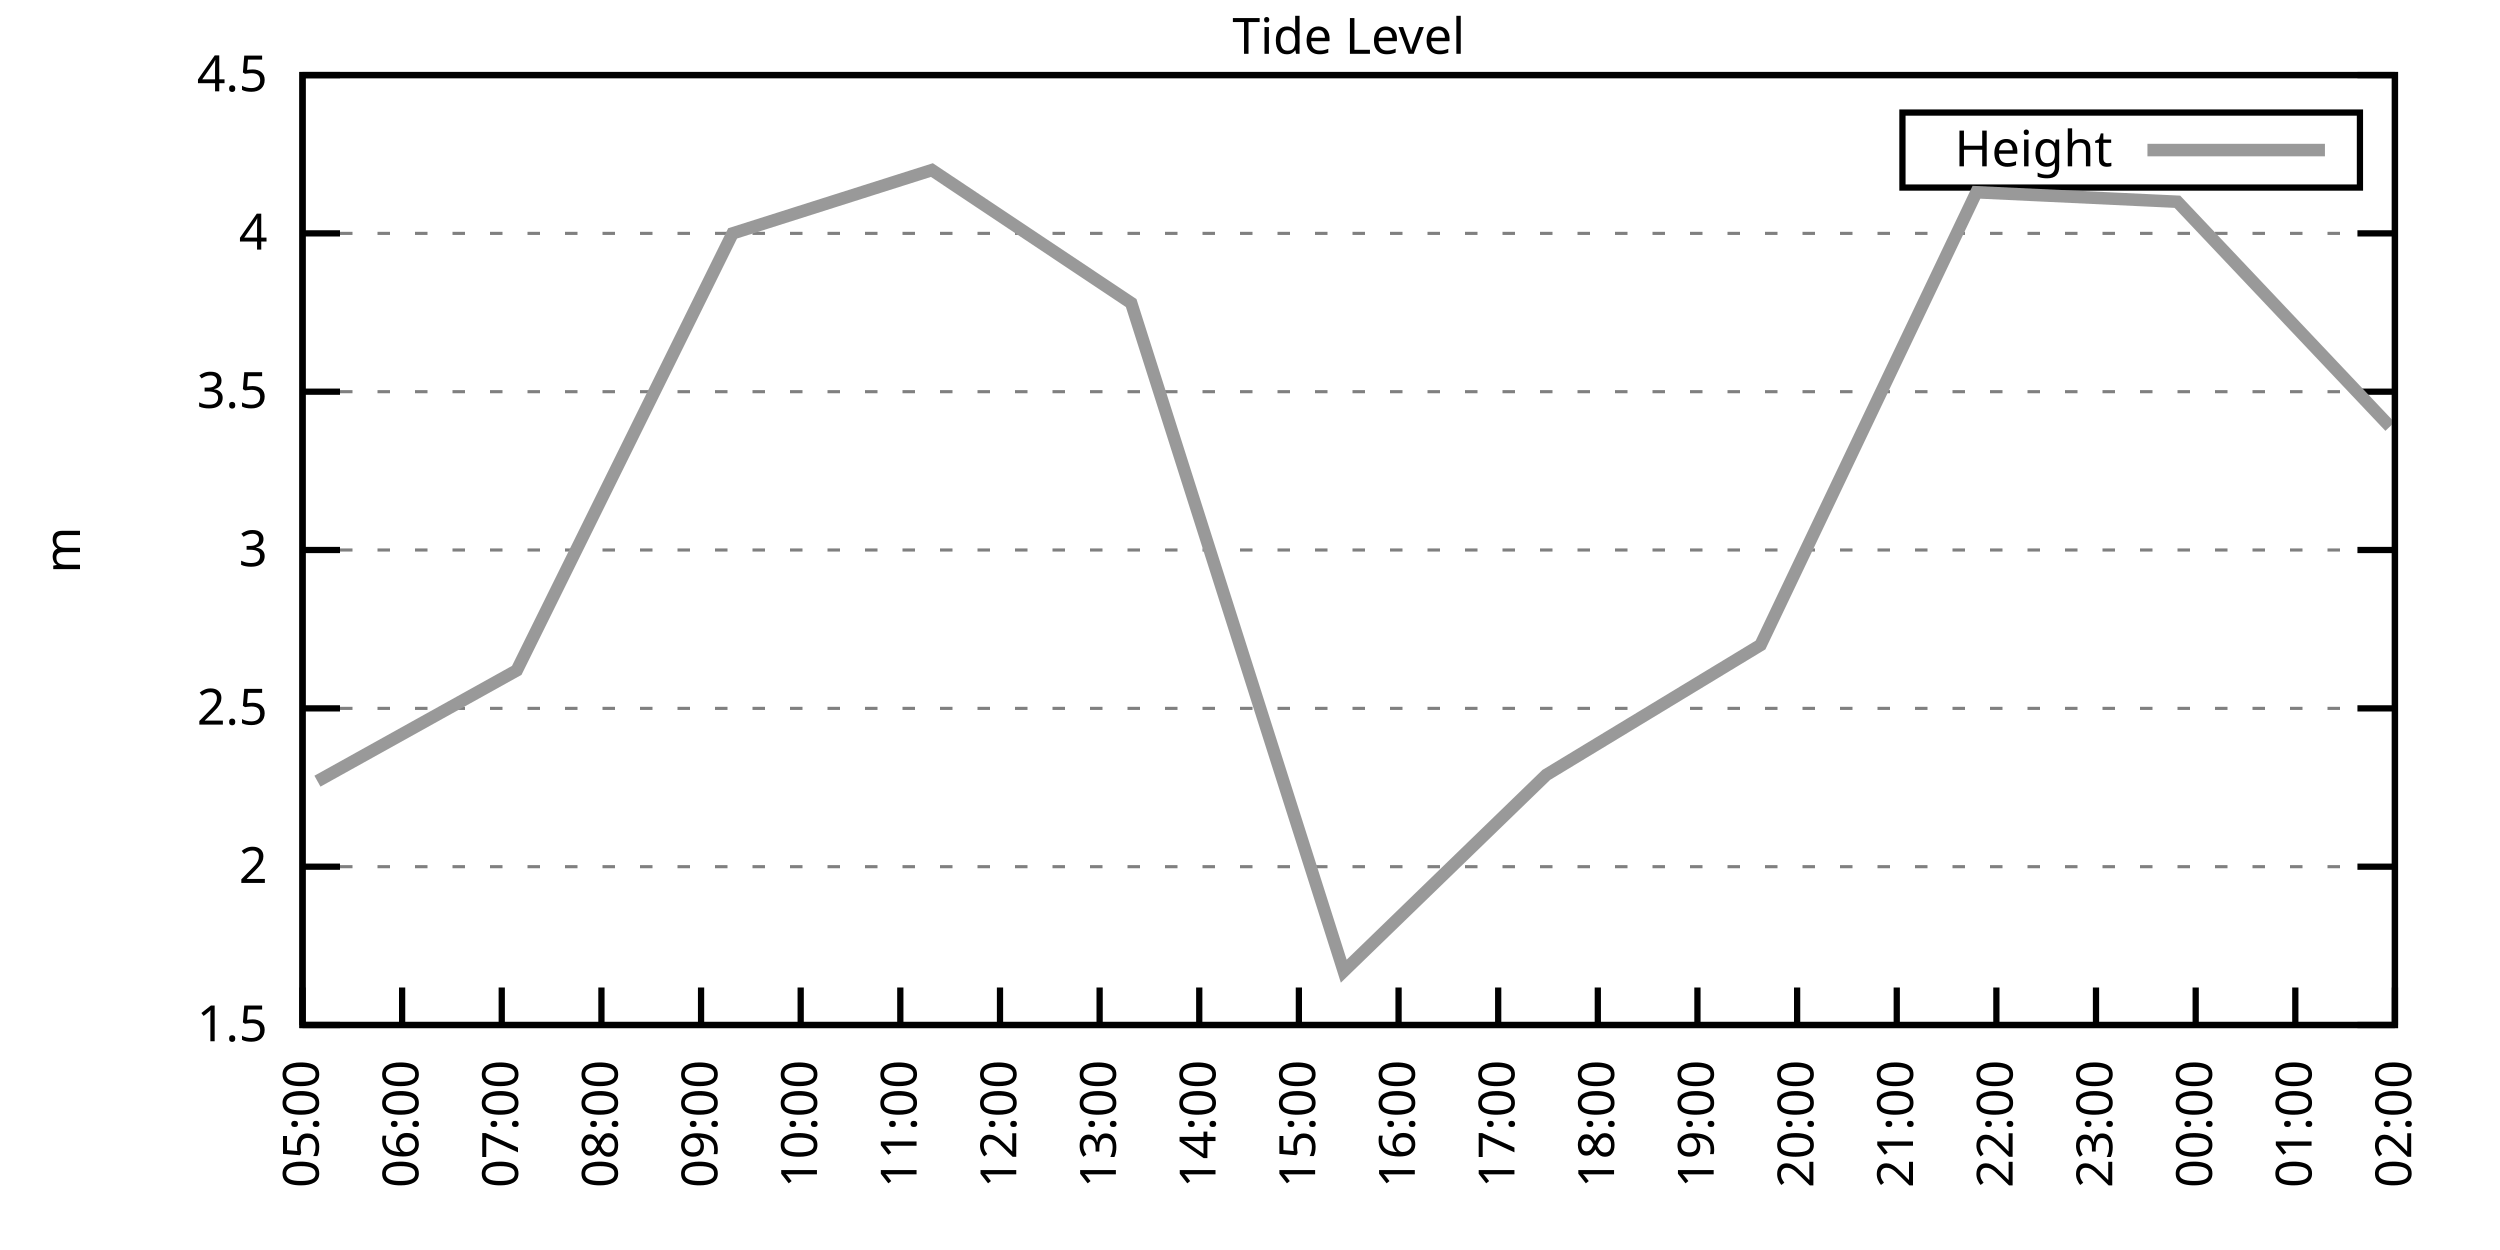
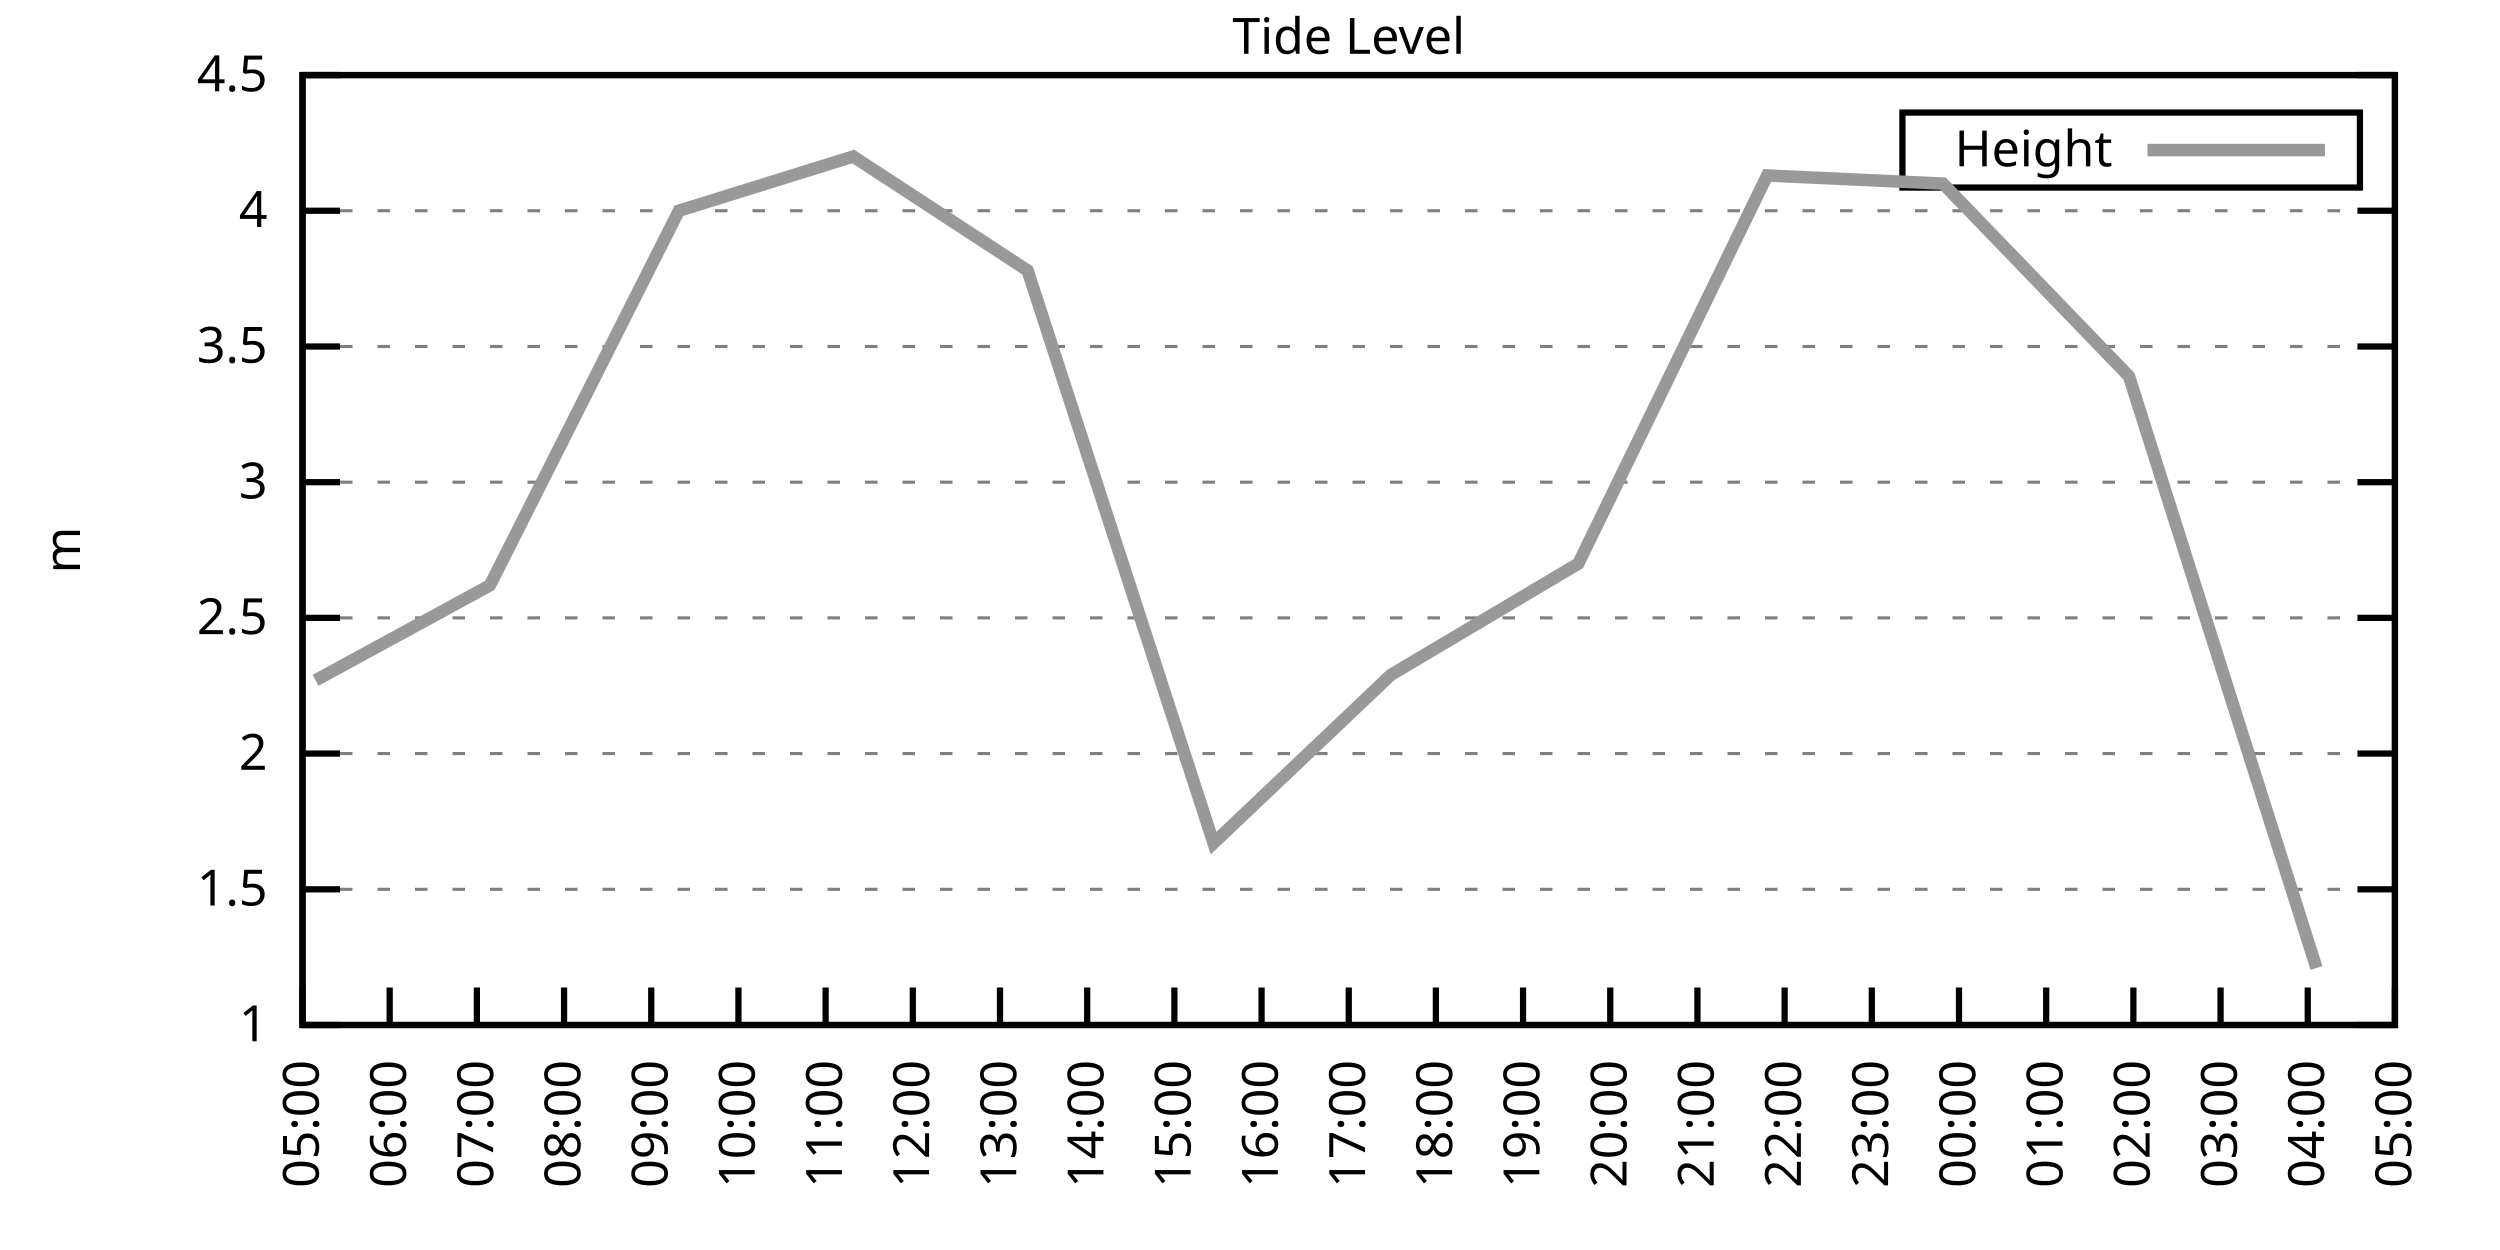
<svg xmlns="http://www.w3.org/2000/svg" xmlns:xlink="http://www.w3.org/1999/xlink" width="400" height="200" viewBox="0 0 400 200">
  <g id="gnuplot_canvas">
    <rect x="0" y="0" width="400" height="200" fill="none" />
    <defs>
      <circle id="gpDot" r="0.5" stroke-width="0.5" stroke="currentColor" />
      <path id="gpPt0" stroke-width="0.333" stroke="currentColor" d="M-1,0 h2 M0,-1 v2" />
      <path id="gpPt1" stroke-width="0.333" stroke="currentColor" d="M-1,-1 L1,1 M1,-1 L-1,1" />
      <path id="gpPt2" stroke-width="0.333" stroke="currentColor" d="M-1,0 L1,0 M0,-1 L0,1 M-1,-1 L1,1 M-1,1 L1,-1" />
      <rect id="gpPt3" stroke-width="0.333" stroke="currentColor" x="-1" y="-1" width="2" height="2" />
      <rect id="gpPt4" stroke-width="0.333" stroke="currentColor" fill="currentColor" x="-1" y="-1" width="2" height="2" />
      <circle id="gpPt5" stroke-width="0.333" stroke="currentColor" cx="0" cy="0" r="1" />
      <use xlink:href="#gpPt5" id="gpPt6" fill="currentColor" stroke="none" />
      <path id="gpPt7" stroke-width="0.333" stroke="currentColor" d="M0,-1.33 L-1.33,0.67 L1.33,0.67 z" />
      <use xlink:href="#gpPt7" id="gpPt8" fill="currentColor" stroke="none" />
      <use xlink:href="#gpPt7" id="gpPt9" stroke="currentColor" transform="rotate(180)" />
      <use xlink:href="#gpPt9" id="gpPt10" fill="currentColor" stroke="none" />
      <use xlink:href="#gpPt3" id="gpPt11" stroke="currentColor" transform="rotate(45)" />
      <use xlink:href="#gpPt11" id="gpPt12" fill="currentColor" stroke="none" />
      <path id="gpPt13" stroke-width="0.333" stroke="currentColor" d="M0,1.330 L1.265,0.411 L0.782,-1.067 L-0.782,-1.076 L-1.265,0.411 z" />
      <use xlink:href="#gpPt13" id="gpPt14" fill="currentColor" stroke="none" />
      <filter id="textbox" filterUnits="objectBoundingBox" x="0" y="0" height="1" width="1">
        <feFlood flood-color="white" flood-opacity="1" result="bgnd" />
        <feComposite in="SourceGraphic" in2="bgnd" operator="atop" />
      </filter>
      <filter id="greybox" filterUnits="objectBoundingBox" x="0" y="0" height="1" width="1">
        <feFlood flood-color="lightgrey" flood-opacity="1" result="grey" />
        <feComposite in="SourceGraphic" in2="grey" operator="atop" />
      </filter>
    </defs>
    <g fill="none" color="white" stroke="currentColor" stroke-width="1.00" stroke-linecap="butt" stroke-linejoin="miter">
</g>
    <g fill="none" color="black" stroke="currentColor" stroke-width="1.00" stroke-linecap="butt" stroke-linejoin="miter">
      <g stroke="none" shape-rendering="crispEdges">
        <polygon fill="rgb(255, 255, 255)" points="48.40,164.00 383.18,164.00 383.18,12.02 48.40,12.02 " />
      </g>
    </g>
    <g fill="none" color="black" stroke="currentColor" stroke-width="1.00" stroke-linecap="butt" stroke-linejoin="miter">
</g>
    <g fill="none" color="black" stroke="black" stroke-width="0.50" stroke-linecap="butt" stroke-linejoin="miter">
</g>
    <g fill="none" color="gray" stroke="currentColor" stroke-width="0.50" stroke-linecap="butt" stroke-linejoin="miter">
      <path stroke="gray" stroke-dasharray="2,4" class="gridline" d="M48.40,164.00 L383.19,164.00  " />
    </g>
    <g fill="none" color="gray" stroke="gray" stroke-width="1.00" stroke-linecap="butt" stroke-linejoin="miter">
</g>
    <g fill="none" color="black" stroke="currentColor" stroke-width="1.00" stroke-linecap="butt" stroke-linejoin="miter">
      <path stroke="black" d="M48.40,164.00 L54.40,164.00 M383.19,164.00 L377.19,164.00  " />
      <g transform="translate(42.80,166.60)" stroke="none" fill="black" font-family="Sans" font-size="8.00" text-anchor="end">
        <text>
+           <tspan font-family="Sans"> 1</tspan>
+         </text>
+       </g>
+     </g>
+     <g fill="none" color="black" stroke="currentColor" stroke-width="1.00" stroke-linecap="butt" stroke-linejoin="miter">
+ </g>
+     <g fill="none" color="black" stroke="black" stroke-width="0.50" stroke-linecap="butt" stroke-linejoin="miter">
+ </g>
+     <g fill="none" color="gray" stroke="currentColor" stroke-width="0.50" stroke-linecap="butt" stroke-linejoin="miter">
+       <path stroke="gray" stroke-dasharray="2,4" class="gridline" d="M48.40,142.29 L383.19,142.29  " />
+     </g>
+     <g fill="none" color="gray" stroke="gray" stroke-width="1.00" stroke-linecap="butt" stroke-linejoin="miter">
+ </g>
+     <g fill="none" color="black" stroke="currentColor" stroke-width="1.00" stroke-linecap="butt" stroke-linejoin="miter">
+       <path stroke="black" d="M48.40,142.29 L54.40,142.29 M383.19,142.29 L377.19,142.29  " />
+       <g transform="translate(42.80,144.89)" stroke="none" fill="black" font-family="Sans" font-size="8.00" text-anchor="end">
+         <text>
          <tspan font-family="Sans"> 1.5</tspan>
        </text>
      </g>
    </g>
    <g fill="none" color="black" stroke="currentColor" stroke-width="1.00" stroke-linecap="butt" stroke-linejoin="miter">
</g>
    <g fill="none" color="black" stroke="black" stroke-width="0.50" stroke-linecap="butt" stroke-linejoin="miter">
</g>
    <g fill="none" color="gray" stroke="currentColor" stroke-width="0.50" stroke-linecap="butt" stroke-linejoin="miter">
-       <path stroke="gray" stroke-dasharray="2,4" class="gridline" d="M48.40,138.67 L383.19,138.67  " />
-     </g>
-     <g fill="none" color="gray" stroke="gray" stroke-width="1.00" stroke-linecap="butt" stroke-linejoin="miter">
- </g>
-     <g fill="none" color="black" stroke="currentColor" stroke-width="1.00" stroke-linecap="butt" stroke-linejoin="miter">
-       <path stroke="black" d="M48.40,138.67 L54.40,138.67 M383.19,138.67 L377.19,138.67  " />
-       <g transform="translate(42.80,141.27)" stroke="none" fill="black" font-family="Sans" font-size="8.00" text-anchor="end">
+       <path stroke="gray" stroke-dasharray="2,4" class="gridline" d="M48.40,120.57 L383.19,120.57  " />
+     </g>
+     <g fill="none" color="gray" stroke="gray" stroke-width="1.00" stroke-linecap="butt" stroke-linejoin="miter">
+ </g>
+     <g fill="none" color="black" stroke="currentColor" stroke-width="1.00" stroke-linecap="butt" stroke-linejoin="miter">
+       <path stroke="black" d="M48.40,120.57 L54.40,120.57 M383.19,120.57 L377.19,120.57  " />
+       <g transform="translate(42.80,123.17)" stroke="none" fill="black" font-family="Sans" font-size="8.00" text-anchor="end">
        <text>
          <tspan font-family="Sans"> 2</tspan>
        </text>
      </g>
    </g>
    <g fill="none" color="black" stroke="currentColor" stroke-width="1.00" stroke-linecap="butt" stroke-linejoin="miter">
</g>
    <g fill="none" color="black" stroke="black" stroke-width="0.50" stroke-linecap="butt" stroke-linejoin="miter">
</g>
    <g fill="none" color="gray" stroke="currentColor" stroke-width="0.50" stroke-linecap="butt" stroke-linejoin="miter">
-       <path stroke="gray" stroke-dasharray="2,4" class="gridline" d="M48.40,113.34 L383.19,113.34  " />
-     </g>
-     <g fill="none" color="gray" stroke="gray" stroke-width="1.00" stroke-linecap="butt" stroke-linejoin="miter">
- </g>
-     <g fill="none" color="black" stroke="currentColor" stroke-width="1.00" stroke-linecap="butt" stroke-linejoin="miter">
-       <path stroke="black" d="M48.40,113.34 L54.40,113.34 M383.19,113.34 L377.19,113.34  " />
-       <g transform="translate(42.80,115.94)" stroke="none" fill="black" font-family="Sans" font-size="8.00" text-anchor="end">
+       <path stroke="gray" stroke-dasharray="2,4" class="gridline" d="M48.40,98.86 L383.19,98.86  " />
+     </g>
+     <g fill="none" color="gray" stroke="gray" stroke-width="1.00" stroke-linecap="butt" stroke-linejoin="miter">
+ </g>
+     <g fill="none" color="black" stroke="currentColor" stroke-width="1.00" stroke-linecap="butt" stroke-linejoin="miter">
+       <path stroke="black" d="M48.40,98.86 L54.40,98.86 M383.19,98.86 L377.19,98.86  " />
+       <g transform="translate(42.80,101.46)" stroke="none" fill="black" font-family="Sans" font-size="8.00" text-anchor="end">
        <text>
          <tspan font-family="Sans"> 2.5</tspan>
        </text>
      </g>
    </g>
    <g fill="none" color="black" stroke="currentColor" stroke-width="1.00" stroke-linecap="butt" stroke-linejoin="miter">
</g>
    <g fill="none" color="black" stroke="black" stroke-width="0.50" stroke-linecap="butt" stroke-linejoin="miter">
</g>
    <g fill="none" color="gray" stroke="currentColor" stroke-width="0.50" stroke-linecap="butt" stroke-linejoin="miter">
-       <path stroke="gray" stroke-dasharray="2,4" class="gridline" d="M48.40,88.00 L383.19,88.00  " />
-     </g>
-     <g fill="none" color="gray" stroke="gray" stroke-width="1.00" stroke-linecap="butt" stroke-linejoin="miter">
- </g>
-     <g fill="none" color="black" stroke="currentColor" stroke-width="1.00" stroke-linecap="butt" stroke-linejoin="miter">
-       <path stroke="black" d="M48.40,88.00 L54.40,88.00 M383.19,88.00 L377.19,88.00  " />
-       <g transform="translate(42.80,90.60)" stroke="none" fill="black" font-family="Sans" font-size="8.00" text-anchor="end">
+       <path stroke="gray" stroke-dasharray="2,4" class="gridline" d="M48.40,77.15 L383.19,77.15  " />
+     </g>
+     <g fill="none" color="gray" stroke="gray" stroke-width="1.00" stroke-linecap="butt" stroke-linejoin="miter">
+ </g>
+     <g fill="none" color="black" stroke="currentColor" stroke-width="1.00" stroke-linecap="butt" stroke-linejoin="miter">
+       <path stroke="black" d="M48.40,77.15 L54.40,77.15 M383.19,77.15 L377.19,77.15  " />
+       <g transform="translate(42.80,79.75)" stroke="none" fill="black" font-family="Sans" font-size="8.00" text-anchor="end">
        <text>
          <tspan font-family="Sans"> 3</tspan>
        </text>
      </g>
    </g>
    <g fill="none" color="black" stroke="currentColor" stroke-width="1.00" stroke-linecap="butt" stroke-linejoin="miter">
</g>
    <g fill="none" color="black" stroke="black" stroke-width="0.50" stroke-linecap="butt" stroke-linejoin="miter">
</g>
    <g fill="none" color="gray" stroke="currentColor" stroke-width="0.50" stroke-linecap="butt" stroke-linejoin="miter">
-       <path stroke="gray" stroke-dasharray="2,4" class="gridline" d="M48.40,62.67 L383.19,62.67  " />
-     </g>
-     <g fill="none" color="gray" stroke="gray" stroke-width="1.00" stroke-linecap="butt" stroke-linejoin="miter">
- </g>
-     <g fill="none" color="black" stroke="currentColor" stroke-width="1.00" stroke-linecap="butt" stroke-linejoin="miter">
-       <path stroke="black" d="M48.40,62.67 L54.40,62.67 M383.19,62.67 L377.19,62.67  " />
-       <g transform="translate(42.80,65.27)" stroke="none" fill="black" font-family="Sans" font-size="8.00" text-anchor="end">
+       <path stroke="gray" stroke-dasharray="2,4" class="gridline" d="M48.40,55.44 L383.19,55.44  " />
+     </g>
+     <g fill="none" color="gray" stroke="gray" stroke-width="1.00" stroke-linecap="butt" stroke-linejoin="miter">
+ </g>
+     <g fill="none" color="black" stroke="currentColor" stroke-width="1.00" stroke-linecap="butt" stroke-linejoin="miter">
+       <path stroke="black" d="M48.40,55.44 L54.40,55.44 M383.19,55.44 L377.19,55.44  " />
+       <g transform="translate(42.80,58.04)" stroke="none" fill="black" font-family="Sans" font-size="8.00" text-anchor="end">
        <text>
          <tspan font-family="Sans"> 3.5</tspan>
        </text>
      </g>
    </g>
    <g fill="none" color="black" stroke="currentColor" stroke-width="1.00" stroke-linecap="butt" stroke-linejoin="miter">
</g>
    <g fill="none" color="black" stroke="black" stroke-width="0.50" stroke-linecap="butt" stroke-linejoin="miter">
</g>
    <g fill="none" color="gray" stroke="currentColor" stroke-width="0.50" stroke-linecap="butt" stroke-linejoin="miter">
-       <path stroke="gray" stroke-dasharray="2,4" class="gridline" d="M48.40,37.34 L383.19,37.34  " />
-     </g>
-     <g fill="none" color="gray" stroke="gray" stroke-width="1.00" stroke-linecap="butt" stroke-linejoin="miter">
- </g>
-     <g fill="none" color="black" stroke="currentColor" stroke-width="1.00" stroke-linecap="butt" stroke-linejoin="miter">
-       <path stroke="black" d="M48.40,37.34 L54.40,37.34 M383.19,37.34 L377.19,37.34  " />
-       <g transform="translate(42.80,39.94)" stroke="none" fill="black" font-family="Sans" font-size="8.00" text-anchor="end">
+       <path stroke="gray" stroke-dasharray="2,4" class="gridline" d="M48.40,33.72 L383.19,33.72  " />
+     </g>
+     <g fill="none" color="gray" stroke="gray" stroke-width="1.00" stroke-linecap="butt" stroke-linejoin="miter">
+ </g>
+     <g fill="none" color="black" stroke="currentColor" stroke-width="1.00" stroke-linecap="butt" stroke-linejoin="miter">
+       <path stroke="black" d="M48.40,33.72 L54.40,33.72 M383.19,33.72 L377.19,33.72  " />
+       <g transform="translate(42.80,36.32)" stroke="none" fill="black" font-family="Sans" font-size="8.00" text-anchor="end">
        <text>
          <tspan font-family="Sans"> 4</tspan>
        </text>
      </g>
    </g>
    <g fill="none" color="black" stroke="currentColor" stroke-width="1.00" stroke-linecap="butt" stroke-linejoin="miter">
</g>
    <g fill="none" color="black" stroke="black" stroke-width="0.50" stroke-linecap="butt" stroke-linejoin="miter">
</g>
    <g fill="none" color="gray" stroke="currentColor" stroke-width="0.50" stroke-linecap="butt" stroke-linejoin="miter">
      <path stroke="gray" stroke-dasharray="2,4" class="gridline" d="M48.40,12.01 L383.19,12.01  " />
    </g>
    <g fill="none" color="gray" stroke="gray" stroke-width="1.00" stroke-linecap="butt" stroke-linejoin="miter">
</g>
    <g fill="none" color="black" stroke="currentColor" stroke-width="1.00" stroke-linecap="butt" stroke-linejoin="miter">
      <path stroke="black" d="M48.40,12.01 L54.40,12.01 M383.19,12.01 L377.19,12.01  " />
      <g transform="translate(42.80,14.61)" stroke="none" fill="black" font-family="Sans" font-size="8.00" text-anchor="end">
        <text>
          <tspan font-family="Sans"> 4.5</tspan>
        </text>
      </g>
    </g>
    <g fill="none" color="black" stroke="currentColor" stroke-width="1.00" stroke-linecap="butt" stroke-linejoin="miter">
      <path stroke="black" d="M48.40,164.00 L48.40,158.00  " />
      <g transform="translate(51.00,169.60) rotate(270.00)" stroke="none" fill="black" font-family="Sans" font-size="8.00" text-anchor="end">
        <text>
          <tspan font-family="Sans">05:00</tspan>
        </text>
      </g>
    </g>
    <g fill="none" color="black" stroke="currentColor" stroke-width="1.00" stroke-linecap="butt" stroke-linejoin="miter">
-       <path stroke="black" d="M64.34,164.00 L64.34,158.00  " />
-       <g transform="translate(66.94,169.60) rotate(270.00)" stroke="none" fill="black" font-family="Sans" font-size="8.00" text-anchor="end">
+       <path stroke="black" d="M62.35,164.00 L62.35,158.00  " />
+       <g transform="translate(64.95,169.60) rotate(270.00)" stroke="none" fill="black" font-family="Sans" font-size="8.00" text-anchor="end">
        <text>
          <tspan font-family="Sans">06:00</tspan>
        </text>
      </g>
    </g>
    <g fill="none" color="black" stroke="currentColor" stroke-width="1.00" stroke-linecap="butt" stroke-linejoin="miter">
-       <path stroke="black" d="M80.28,164.00 L80.28,158.00  " />
-       <g transform="translate(82.88,169.60) rotate(270.00)" stroke="none" fill="black" font-family="Sans" font-size="8.00" text-anchor="end">
+       <path stroke="black" d="M76.30,164.00 L76.30,158.00  " />
+       <g transform="translate(78.90,169.60) rotate(270.00)" stroke="none" fill="black" font-family="Sans" font-size="8.00" text-anchor="end">
        <text>
          <tspan font-family="Sans">07:00</tspan>
        </text>
      </g>
    </g>
    <g fill="none" color="black" stroke="currentColor" stroke-width="1.00" stroke-linecap="butt" stroke-linejoin="miter">
-       <path stroke="black" d="M96.23,164.00 L96.23,158.00  " />
-       <g transform="translate(98.83,169.60) rotate(270.00)" stroke="none" fill="black" font-family="Sans" font-size="8.00" text-anchor="end">
+       <path stroke="black" d="M90.25,164.00 L90.25,158.00  " />
+       <g transform="translate(92.85,169.60) rotate(270.00)" stroke="none" fill="black" font-family="Sans" font-size="8.00" text-anchor="end">
        <text>
          <tspan font-family="Sans">08:00</tspan>
        </text>
      </g>
    </g>
    <g fill="none" color="black" stroke="currentColor" stroke-width="1.00" stroke-linecap="butt" stroke-linejoin="miter">
-       <path stroke="black" d="M112.17,164.00 L112.17,158.00  " />
-       <g transform="translate(114.77,169.60) rotate(270.00)" stroke="none" fill="black" font-family="Sans" font-size="8.00" text-anchor="end">
+       <path stroke="black" d="M104.20,164.00 L104.20,158.00  " />
+       <g transform="translate(106.80,169.60) rotate(270.00)" stroke="none" fill="black" font-family="Sans" font-size="8.00" text-anchor="end">
        <text>
          <tspan font-family="Sans">09:00</tspan>
        </text>
      </g>
    </g>
    <g fill="none" color="black" stroke="currentColor" stroke-width="1.00" stroke-linecap="butt" stroke-linejoin="miter">
-       <path stroke="black" d="M128.11,164.00 L128.11,158.00  " />
-       <g transform="translate(130.71,169.60) rotate(270.00)" stroke="none" fill="black" font-family="Sans" font-size="8.00" text-anchor="end">
+       <path stroke="black" d="M118.15,164.00 L118.15,158.00  " />
+       <g transform="translate(120.75,169.60) rotate(270.00)" stroke="none" fill="black" font-family="Sans" font-size="8.00" text-anchor="end">
        <text>
          <tspan font-family="Sans">10:00</tspan>
        </text>
      </g>
    </g>
    <g fill="none" color="black" stroke="currentColor" stroke-width="1.00" stroke-linecap="butt" stroke-linejoin="miter">
-       <path stroke="black" d="M144.05,164.00 L144.05,158.00  " />
-       <g transform="translate(146.65,169.60) rotate(270.00)" stroke="none" fill="black" font-family="Sans" font-size="8.00" text-anchor="end">
+       <path stroke="black" d="M132.10,164.00 L132.10,158.00  " />
+       <g transform="translate(134.70,169.60) rotate(270.00)" stroke="none" fill="black" font-family="Sans" font-size="8.00" text-anchor="end">
        <text>
          <tspan font-family="Sans">11:00</tspan>
+         </text>
+       </g>
+     </g>
+     <g fill="none" color="black" stroke="currentColor" stroke-width="1.00" stroke-linecap="butt" stroke-linejoin="miter">
+       <path stroke="black" d="M146.05,164.00 L146.05,158.00  " />
+       <g transform="translate(148.65,169.60) rotate(270.00)" stroke="none" fill="black" font-family="Sans" font-size="8.00" text-anchor="end">
+         <text>
+           <tspan font-family="Sans">12:00</tspan>
        </text>
      </g>
    </g>
    <g fill="none" color="black" stroke="currentColor" stroke-width="1.00" stroke-linecap="butt" stroke-linejoin="miter">
      <path stroke="black" d="M160.00,164.00 L160.00,158.00  " />
      <g transform="translate(162.60,169.60) rotate(270.00)" stroke="none" fill="black" font-family="Sans" font-size="8.00" text-anchor="end">
        <text>
-           <tspan font-family="Sans">12:00</tspan>
-         </text>
-       </g>
-     </g>
-     <g fill="none" color="black" stroke="currentColor" stroke-width="1.00" stroke-linecap="butt" stroke-linejoin="miter">
-       <path stroke="black" d="M175.94,164.00 L175.94,158.00  " />
-       <g transform="translate(178.54,169.60) rotate(270.00)" stroke="none" fill="black" font-family="Sans" font-size="8.00" text-anchor="end">
-         <text>
          <tspan font-family="Sans">13:00</tspan>
        </text>
      </g>
    </g>
    <g fill="none" color="black" stroke="currentColor" stroke-width="1.00" stroke-linecap="butt" stroke-linejoin="miter">
-       <path stroke="black" d="M191.88,164.00 L191.88,158.00  " />
-       <g transform="translate(194.48,169.60) rotate(270.00)" stroke="none" fill="black" font-family="Sans" font-size="8.00" text-anchor="end">
+       <path stroke="black" d="M173.95,164.00 L173.95,158.00  " />
+       <g transform="translate(176.55,169.60) rotate(270.00)" stroke="none" fill="black" font-family="Sans" font-size="8.00" text-anchor="end">
        <text>
          <tspan font-family="Sans">14:00</tspan>
        </text>
      </g>
    </g>
    <g fill="none" color="black" stroke="currentColor" stroke-width="1.00" stroke-linecap="butt" stroke-linejoin="miter">
-       <path stroke="black" d="M207.82,164.00 L207.82,158.00  " />
-       <g transform="translate(210.42,169.60) rotate(270.00)" stroke="none" fill="black" font-family="Sans" font-size="8.00" text-anchor="end">
+       <path stroke="black" d="M187.90,164.00 L187.90,158.00  " />
+       <g transform="translate(190.50,169.60) rotate(270.00)" stroke="none" fill="black" font-family="Sans" font-size="8.00" text-anchor="end">
        <text>
          <tspan font-family="Sans">15:00</tspan>
        </text>
      </g>
    </g>
    <g fill="none" color="black" stroke="currentColor" stroke-width="1.00" stroke-linecap="butt" stroke-linejoin="miter">
-       <path stroke="black" d="M223.77,164.00 L223.77,158.00  " />
-       <g transform="translate(226.37,169.60) rotate(270.00)" stroke="none" fill="black" font-family="Sans" font-size="8.00" text-anchor="end">
+       <path stroke="black" d="M201.85,164.00 L201.85,158.00  " />
+       <g transform="translate(204.45,169.60) rotate(270.00)" stroke="none" fill="black" font-family="Sans" font-size="8.00" text-anchor="end">
        <text>
          <tspan font-family="Sans">16:00</tspan>
        </text>
      </g>
    </g>
    <g fill="none" color="black" stroke="currentColor" stroke-width="1.00" stroke-linecap="butt" stroke-linejoin="miter">
-       <path stroke="black" d="M239.71,164.00 L239.71,158.00  " />
-       <g transform="translate(242.31,169.60) rotate(270.00)" stroke="none" fill="black" font-family="Sans" font-size="8.00" text-anchor="end">
+       <path stroke="black" d="M215.80,164.00 L215.80,158.00  " />
+       <g transform="translate(218.40,169.60) rotate(270.00)" stroke="none" fill="black" font-family="Sans" font-size="8.00" text-anchor="end">
        <text>
          <tspan font-family="Sans">17:00</tspan>
        </text>
      </g>
    </g>
    <g fill="none" color="black" stroke="currentColor" stroke-width="1.00" stroke-linecap="butt" stroke-linejoin="miter">
-       <path stroke="black" d="M255.65,164.00 L255.65,158.00  " />
-       <g transform="translate(258.25,169.60) rotate(270.00)" stroke="none" fill="black" font-family="Sans" font-size="8.00" text-anchor="end">
+       <path stroke="black" d="M229.74,164.00 L229.74,158.00  " />
+       <g transform="translate(232.34,169.60) rotate(270.00)" stroke="none" fill="black" font-family="Sans" font-size="8.00" text-anchor="end">
        <text>
          <tspan font-family="Sans">18:00</tspan>
+         </text>
+       </g>
+     </g>
+     <g fill="none" color="black" stroke="currentColor" stroke-width="1.00" stroke-linecap="butt" stroke-linejoin="miter">
+       <path stroke="black" d="M243.69,164.00 L243.69,158.00  " />
+       <g transform="translate(246.29,169.60) rotate(270.00)" stroke="none" fill="black" font-family="Sans" font-size="8.00" text-anchor="end">
+         <text>
+           <tspan font-family="Sans">19:00</tspan>
+         </text>
+       </g>
+     </g>
+     <g fill="none" color="black" stroke="currentColor" stroke-width="1.00" stroke-linecap="butt" stroke-linejoin="miter">
+       <path stroke="black" d="M257.64,164.00 L257.64,158.00  " />
+       <g transform="translate(260.24,169.60) rotate(270.00)" stroke="none" fill="black" font-family="Sans" font-size="8.00" text-anchor="end">
+         <text>
+           <tspan font-family="Sans">20:00</tspan>
        </text>
      </g>
    </g>
    <g fill="none" color="black" stroke="currentColor" stroke-width="1.00" stroke-linecap="butt" stroke-linejoin="miter">
      <path stroke="black" d="M271.59,164.00 L271.59,158.00  " />
      <g transform="translate(274.19,169.60) rotate(270.00)" stroke="none" fill="black" font-family="Sans" font-size="8.00" text-anchor="end">
        <text>
-           <tspan font-family="Sans">19:00</tspan>
-         </text>
-       </g>
-     </g>
-     <g fill="none" color="black" stroke="currentColor" stroke-width="1.00" stroke-linecap="butt" stroke-linejoin="miter">
-       <path stroke="black" d="M287.54,164.00 L287.54,158.00  " />
-       <g transform="translate(290.14,169.60) rotate(270.00)" stroke="none" fill="black" font-family="Sans" font-size="8.00" text-anchor="end">
-         <text>
-           <tspan font-family="Sans">20:00</tspan>
-         </text>
-       </g>
-     </g>
-     <g fill="none" color="black" stroke="currentColor" stroke-width="1.00" stroke-linecap="butt" stroke-linejoin="miter">
-       <path stroke="black" d="M303.48,164.00 L303.48,158.00  " />
-       <g transform="translate(306.08,169.60) rotate(270.00)" stroke="none" fill="black" font-family="Sans" font-size="8.00" text-anchor="end">
-         <text>
          <tspan font-family="Sans">21:00</tspan>
        </text>
      </g>
    </g>
    <g fill="none" color="black" stroke="currentColor" stroke-width="1.00" stroke-linecap="butt" stroke-linejoin="miter">
-       <path stroke="black" d="M319.42,164.00 L319.42,158.00  " />
-       <g transform="translate(322.02,169.60) rotate(270.00)" stroke="none" fill="black" font-family="Sans" font-size="8.00" text-anchor="end">
+       <path stroke="black" d="M285.54,164.00 L285.54,158.00  " />
+       <g transform="translate(288.14,169.60) rotate(270.00)" stroke="none" fill="black" font-family="Sans" font-size="8.00" text-anchor="end">
        <text>
          <tspan font-family="Sans">22:00</tspan>
        </text>
      </g>
    </g>
    <g fill="none" color="black" stroke="currentColor" stroke-width="1.00" stroke-linecap="butt" stroke-linejoin="miter">
-       <path stroke="black" d="M335.36,164.00 L335.36,158.00  " />
-       <g transform="translate(337.96,169.60) rotate(270.00)" stroke="none" fill="black" font-family="Sans" font-size="8.00" text-anchor="end">
+       <path stroke="black" d="M299.49,164.00 L299.49,158.00  " />
+       <g transform="translate(302.09,169.60) rotate(270.00)" stroke="none" fill="black" font-family="Sans" font-size="8.00" text-anchor="end">
        <text>
          <tspan font-family="Sans">23:00</tspan>
        </text>
      </g>
    </g>
    <g fill="none" color="black" stroke="currentColor" stroke-width="1.00" stroke-linecap="butt" stroke-linejoin="miter">
-       <path stroke="black" d="M351.31,164.00 L351.31,158.00  " />
-       <g transform="translate(353.91,169.60) rotate(270.00)" stroke="none" fill="black" font-family="Sans" font-size="8.00" text-anchor="end">
+       <path stroke="black" d="M313.44,164.00 L313.44,158.00  " />
+       <g transform="translate(316.04,169.60) rotate(270.00)" stroke="none" fill="black" font-family="Sans" font-size="8.00" text-anchor="end">
        <text>
          <tspan font-family="Sans">00:00</tspan>
        </text>
      </g>
    </g>
    <g fill="none" color="black" stroke="currentColor" stroke-width="1.00" stroke-linecap="butt" stroke-linejoin="miter">
-       <path stroke="black" d="M367.25,164.00 L367.25,158.00  " />
-       <g transform="translate(369.85,169.60) rotate(270.00)" stroke="none" fill="black" font-family="Sans" font-size="8.00" text-anchor="end">
+       <path stroke="black" d="M327.39,164.00 L327.39,158.00  " />
+       <g transform="translate(329.99,169.60) rotate(270.00)" stroke="none" fill="black" font-family="Sans" font-size="8.00" text-anchor="end">
        <text>
          <tspan font-family="Sans">01:00</tspan>
+         </text>
+       </g>
+     </g>
+     <g fill="none" color="black" stroke="currentColor" stroke-width="1.00" stroke-linecap="butt" stroke-linejoin="miter">
+       <path stroke="black" d="M341.34,164.00 L341.34,158.00  " />
+       <g transform="translate(343.94,169.60) rotate(270.00)" stroke="none" fill="black" font-family="Sans" font-size="8.00" text-anchor="end">
+         <text>
+           <tspan font-family="Sans">02:00</tspan>
+         </text>
+       </g>
+     </g>
+     <g fill="none" color="black" stroke="currentColor" stroke-width="1.00" stroke-linecap="butt" stroke-linejoin="miter">
+       <path stroke="black" d="M355.29,164.00 L355.29,158.00  " />
+       <g transform="translate(357.89,169.60) rotate(270.00)" stroke="none" fill="black" font-family="Sans" font-size="8.00" text-anchor="end">
+         <text>
+           <tspan font-family="Sans">03:00</tspan>
+         </text>
+       </g>
+     </g>
+     <g fill="none" color="black" stroke="currentColor" stroke-width="1.00" stroke-linecap="butt" stroke-linejoin="miter">
+       <path stroke="black" d="M369.24,164.00 L369.24,158.00  " />
+       <g transform="translate(371.84,169.60) rotate(270.00)" stroke="none" fill="black" font-family="Sans" font-size="8.00" text-anchor="end">
+         <text>
+           <tspan font-family="Sans">04:00</tspan>
        </text>
      </g>
    </g>
    <g fill="none" color="black" stroke="currentColor" stroke-width="1.00" stroke-linecap="butt" stroke-linejoin="miter">
      <path stroke="black" d="M383.19,164.00 L383.19,158.00  " />
      <g transform="translate(385.79,169.60) rotate(270.00)" stroke="none" fill="black" font-family="Sans" font-size="8.00" text-anchor="end">
        <text>
-           <tspan font-family="Sans">02:00</tspan>
+           <tspan font-family="Sans">05:00</tspan>
        </text>
      </g>
    </g>
    <g fill="none" color="black" stroke="currentColor" stroke-width="1.00" stroke-linecap="butt" stroke-linejoin="miter">
</g>
    <g fill="none" color="black" stroke="currentColor" stroke-width="1.00" stroke-linecap="butt" stroke-linejoin="miter">
      <path stroke="black" d="M48.40,12.01 L48.40,164.00 L383.19,164.00 L383.19,12.01 L48.40,12.01 Z  " />
    </g>
    <g fill="none" color="black" stroke="currentColor" stroke-width="1.00" stroke-linecap="butt" stroke-linejoin="miter">
</g>
    <g fill="none" color="black" stroke="currentColor" stroke-width="1.00" stroke-linecap="butt" stroke-linejoin="miter">
      <path stroke="black" d="M304.39,30.01 L304.39,18.01 L377.59,18.01 L377.59,30.01 L304.39,30.01 Z  " />
    </g>
    <g id="Tide_level_plot_1">
      <g fill="none" color="white" stroke="black" stroke-width="2.00" stroke-linecap="butt" stroke-linejoin="miter">
</g>
      <g fill="none" color="black" stroke="currentColor" stroke-width="2.00" stroke-linecap="butt" stroke-linejoin="miter">
        <g transform="translate(337.99,26.61)" stroke="none" fill="black" font-family="Sans" font-size="8.00" text-anchor="end">
          <text>
            <tspan font-family="Sans">Height</tspan>
          </text>
        </g>
      </g>
      <g fill="none" color="black" stroke="currentColor" stroke-width="2.00" stroke-linecap="butt" stroke-linejoin="miter">
-         <path stroke="rgb(153, 153, 153)" d="M343.59,24.01 L371.99,24.01 M50.79,124.99 L82.68,107.26 L117.22,37.34 L149.10,27.21 L180.99,48.49 L215.00,155.39   L247.41,123.98 L281.69,103.20 L316.23,30.76 L348.38,32.28 L382.39,68.25  " />
+         <path stroke="rgb(153, 153, 153)" d="M343.59,24.01 L371.99,24.01 M50.49,108.85 L78.39,93.65 L108.62,33.72 L136.51,25.04 L164.41,43.28 L194.17,134.90   L222.54,107.98 L252.53,90.18 L282.75,28.08 L310.88,29.38 L340.64,60.21 L370.64,154.88  " />
      </g>
    </g>
    <g fill="none" color="black" stroke="currentColor" stroke-width="2.00" stroke-linecap="butt" stroke-linejoin="miter">
</g>
    <g fill="none" color="black" stroke="black" stroke-width="1.00" stroke-linecap="butt" stroke-linejoin="miter">
</g>
    <g fill="none" color="black" stroke="currentColor" stroke-width="1.00" stroke-linecap="butt" stroke-linejoin="miter">
      <path stroke="black" d="M48.40,12.01 L48.40,164.00 L383.19,164.00 L383.19,12.01 L48.40,12.01 Z  " />
      <g transform="translate(12.80,88.01) rotate(270.00)" stroke="none" fill="black" font-family="Sans" font-size="8.00" text-anchor="middle">
        <text>
          <tspan font-family="Sans">m</tspan>
        </text>
      </g>
    </g>
    <g fill="none" color="black" stroke="currentColor" stroke-width="1.00" stroke-linecap="butt" stroke-linejoin="miter">
</g>
    <g fill="none" color="black" stroke="currentColor" stroke-width="1.00" stroke-linecap="butt" stroke-linejoin="miter">
      <g transform="translate(215.79,8.61)" stroke="none" fill="black" font-family="Sans" font-size="8.00" text-anchor="middle">
        <text>
          <tspan font-family="Sans">Tide Level</tspan>
        </text>
      </g>
    </g>
    <g fill="none" color="black" stroke="currentColor" stroke-width="1.00" stroke-linecap="butt" stroke-linejoin="miter">
</g>
  </g>
</svg>
